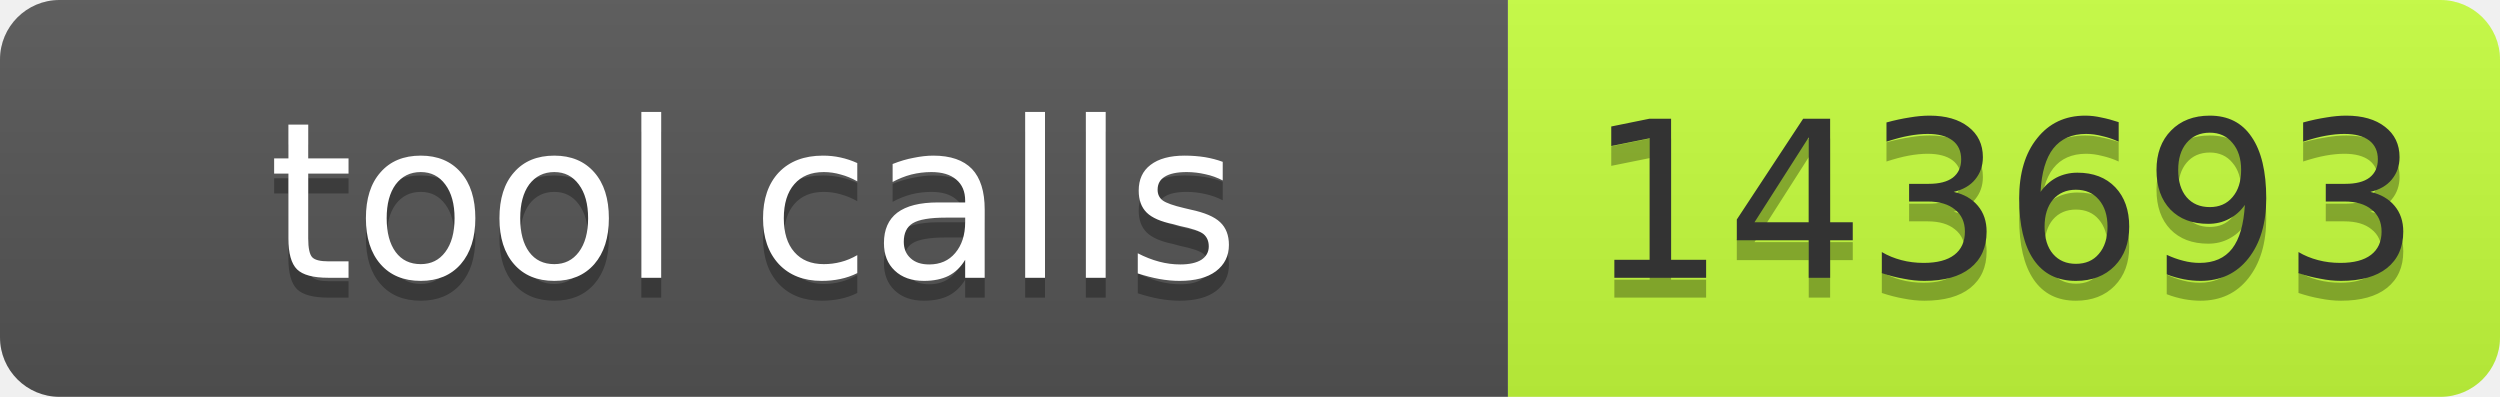
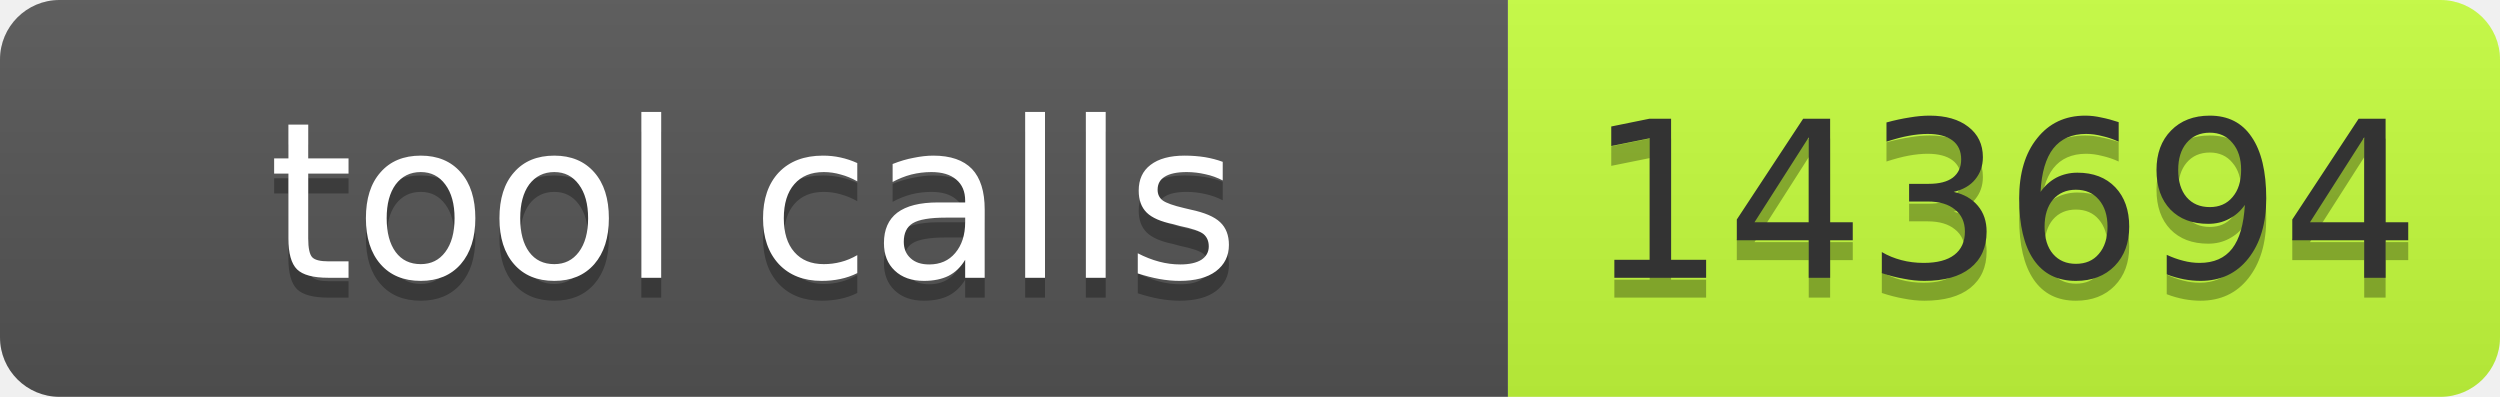
- <svg xmlns="http://www.w3.org/2000/svg" width="126" height="20" role="img" aria-label="tool calls: 143693">
+ <svg xmlns="http://www.w3.org/2000/svg" width="126" height="20" role="img" aria-label="tool calls: 143694">
  <linearGradient id="s" x2="0" y2="100%">
    <stop offset="0" stop-color="#bbb" stop-opacity=".1" />
    <stop offset="1" stop-opacity=".1" />
  </linearGradient>
  <clipPath id="r">
    <rect width="126" height="20" rx="3" fill="#fff" />
  </clipPath>
  <g clip-path="url(#r)">
    <rect width="76" height="20" fill="#555" />
    <rect x="76" width="50" height="20" fill="#c6ff3d" />
    <rect width="126" height="20" fill="url(#s)" />
  </g>
  <g font-family="Verdana,Geneva,DejaVu Sans,sans-serif" font-size="11">
    <text x="38" y="15" fill="#010101" fill-opacity=".3" text-anchor="middle" textLength="66">tool calls</text>
    <text x="38" y="14" fill="#fff" text-anchor="middle" textLength="66">tool calls</text>
-     <text x="101" y="15" fill="#010101" fill-opacity=".3" text-anchor="middle" textLength="40">143693</text>
-     <text x="101" y="14" fill="#333" text-anchor="middle" textLength="40">143693</text>
+     <text x="101" y="15" fill="#010101" fill-opacity=".3" text-anchor="middle" textLength="40">143694</text>
+     <text x="101" y="14" fill="#333" text-anchor="middle" textLength="40">143694</text>
  </g>
</svg>
